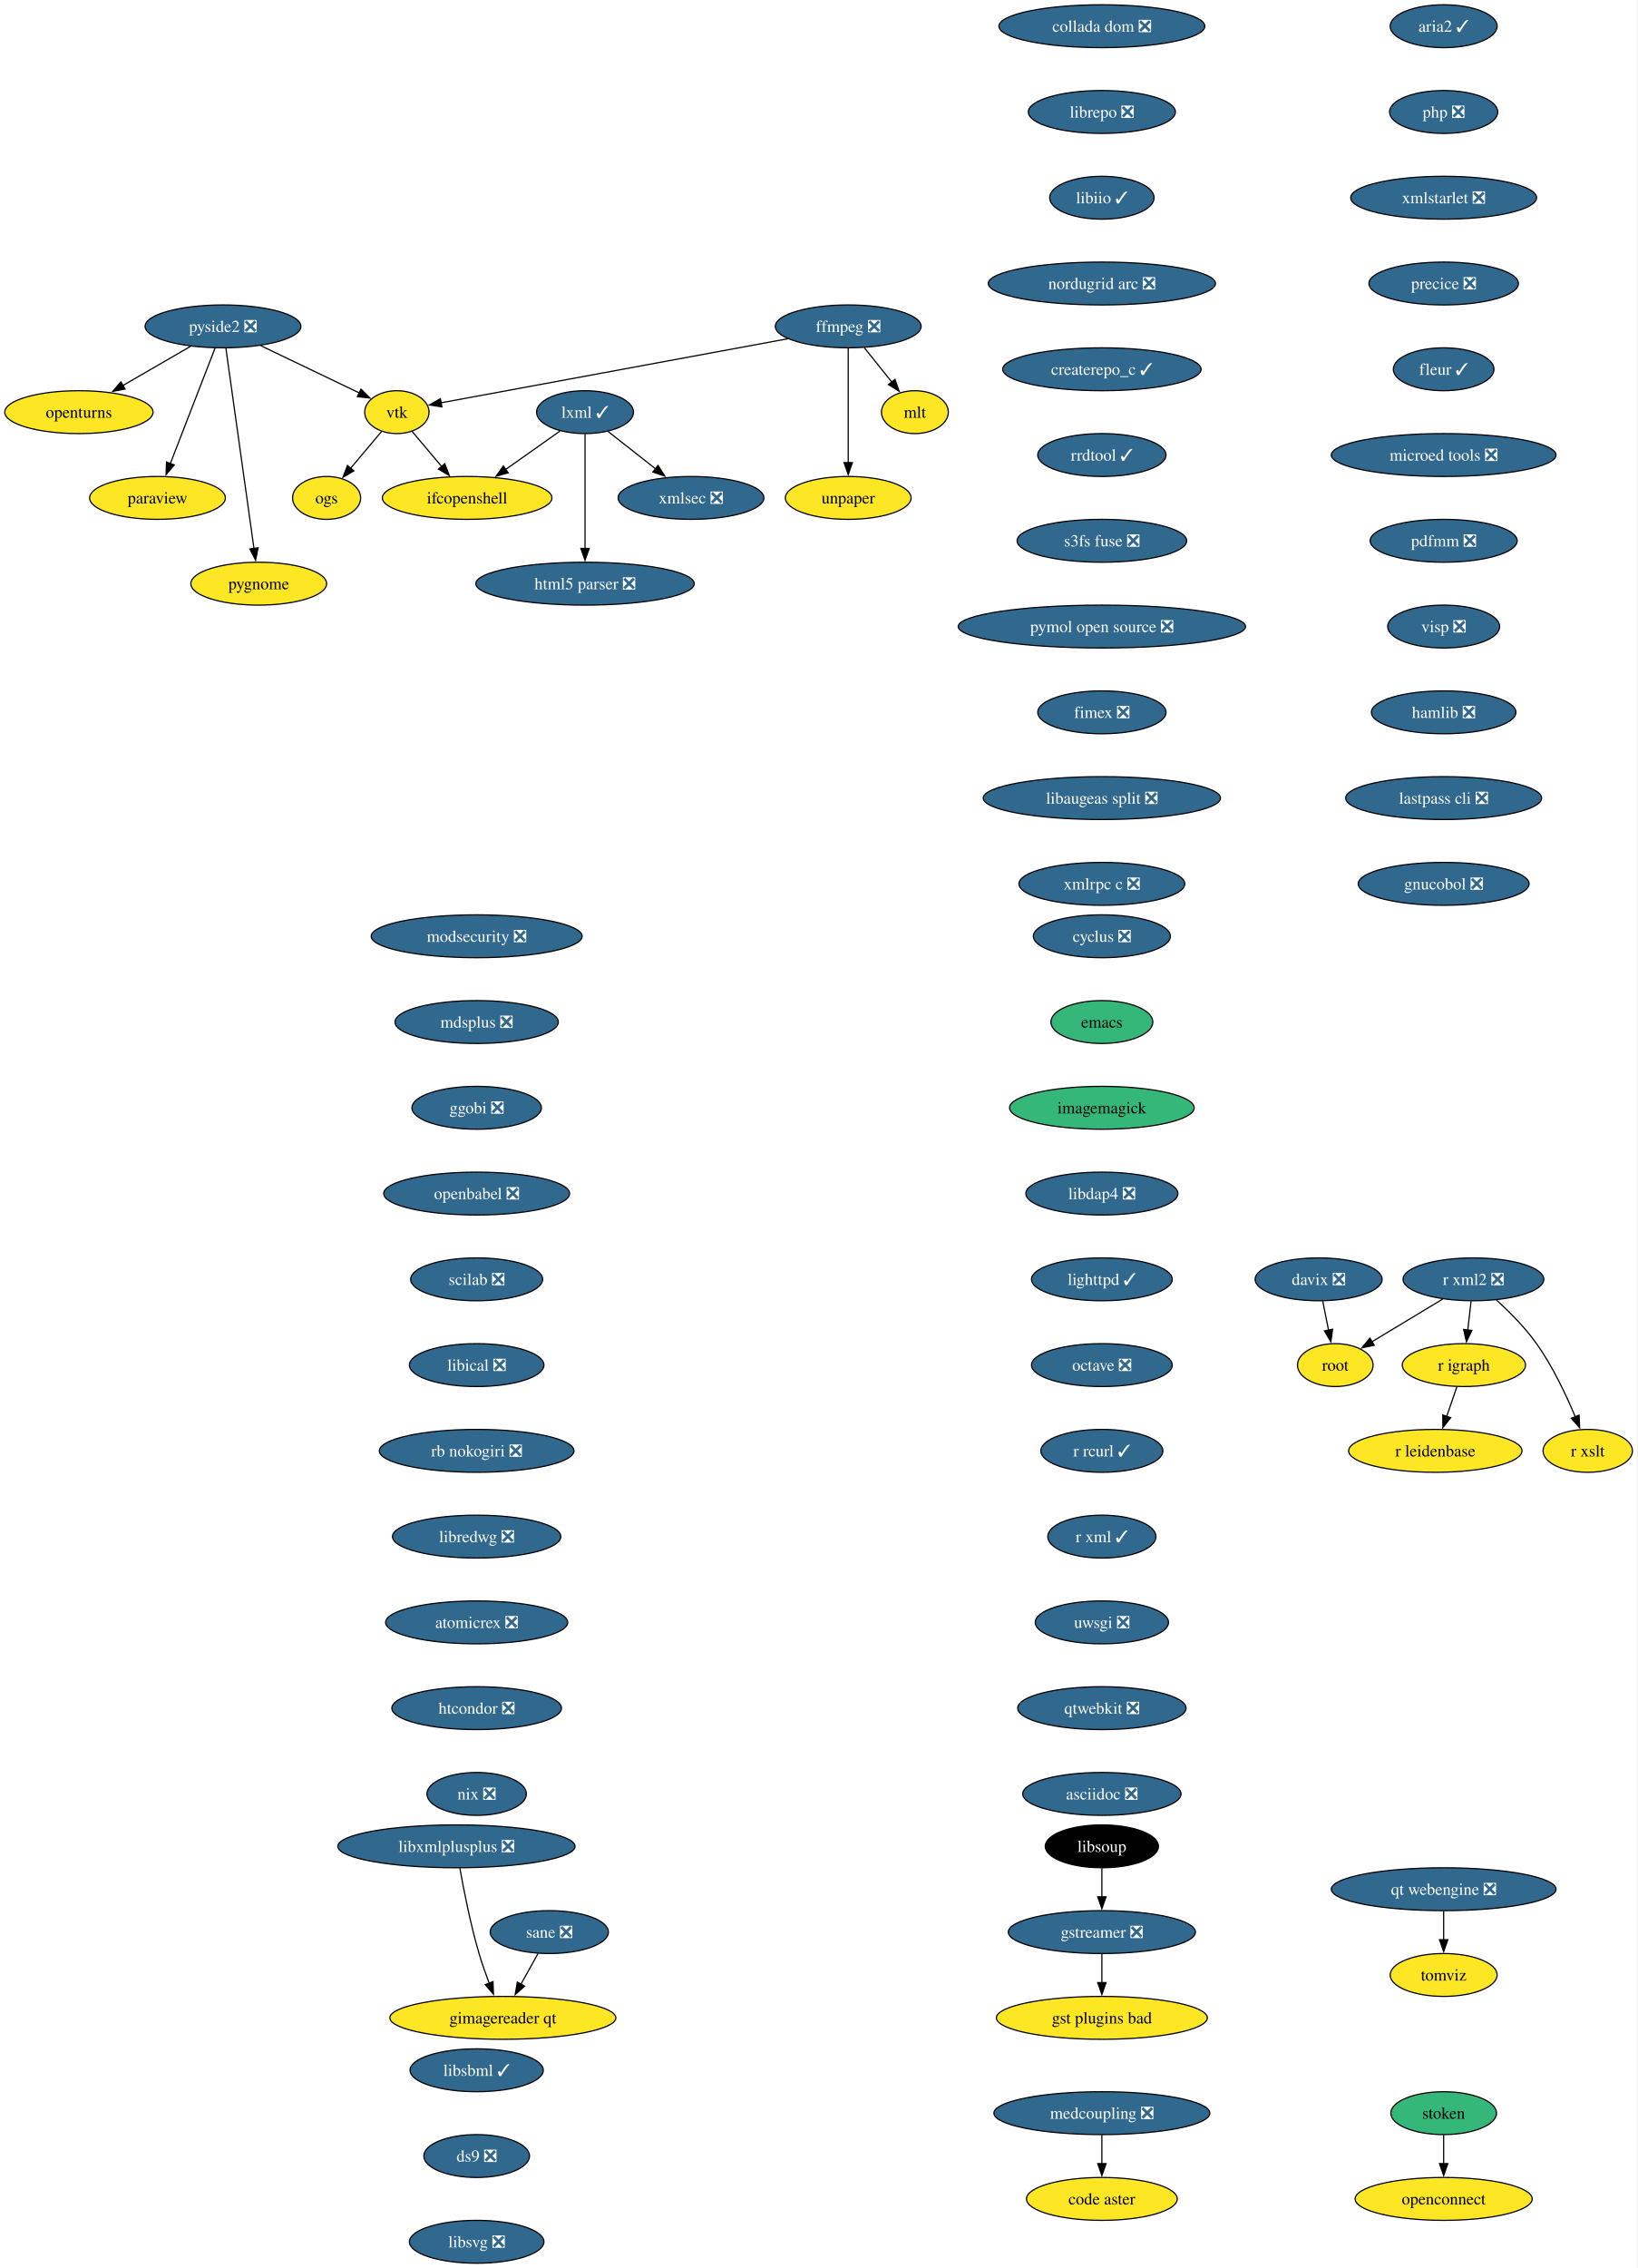
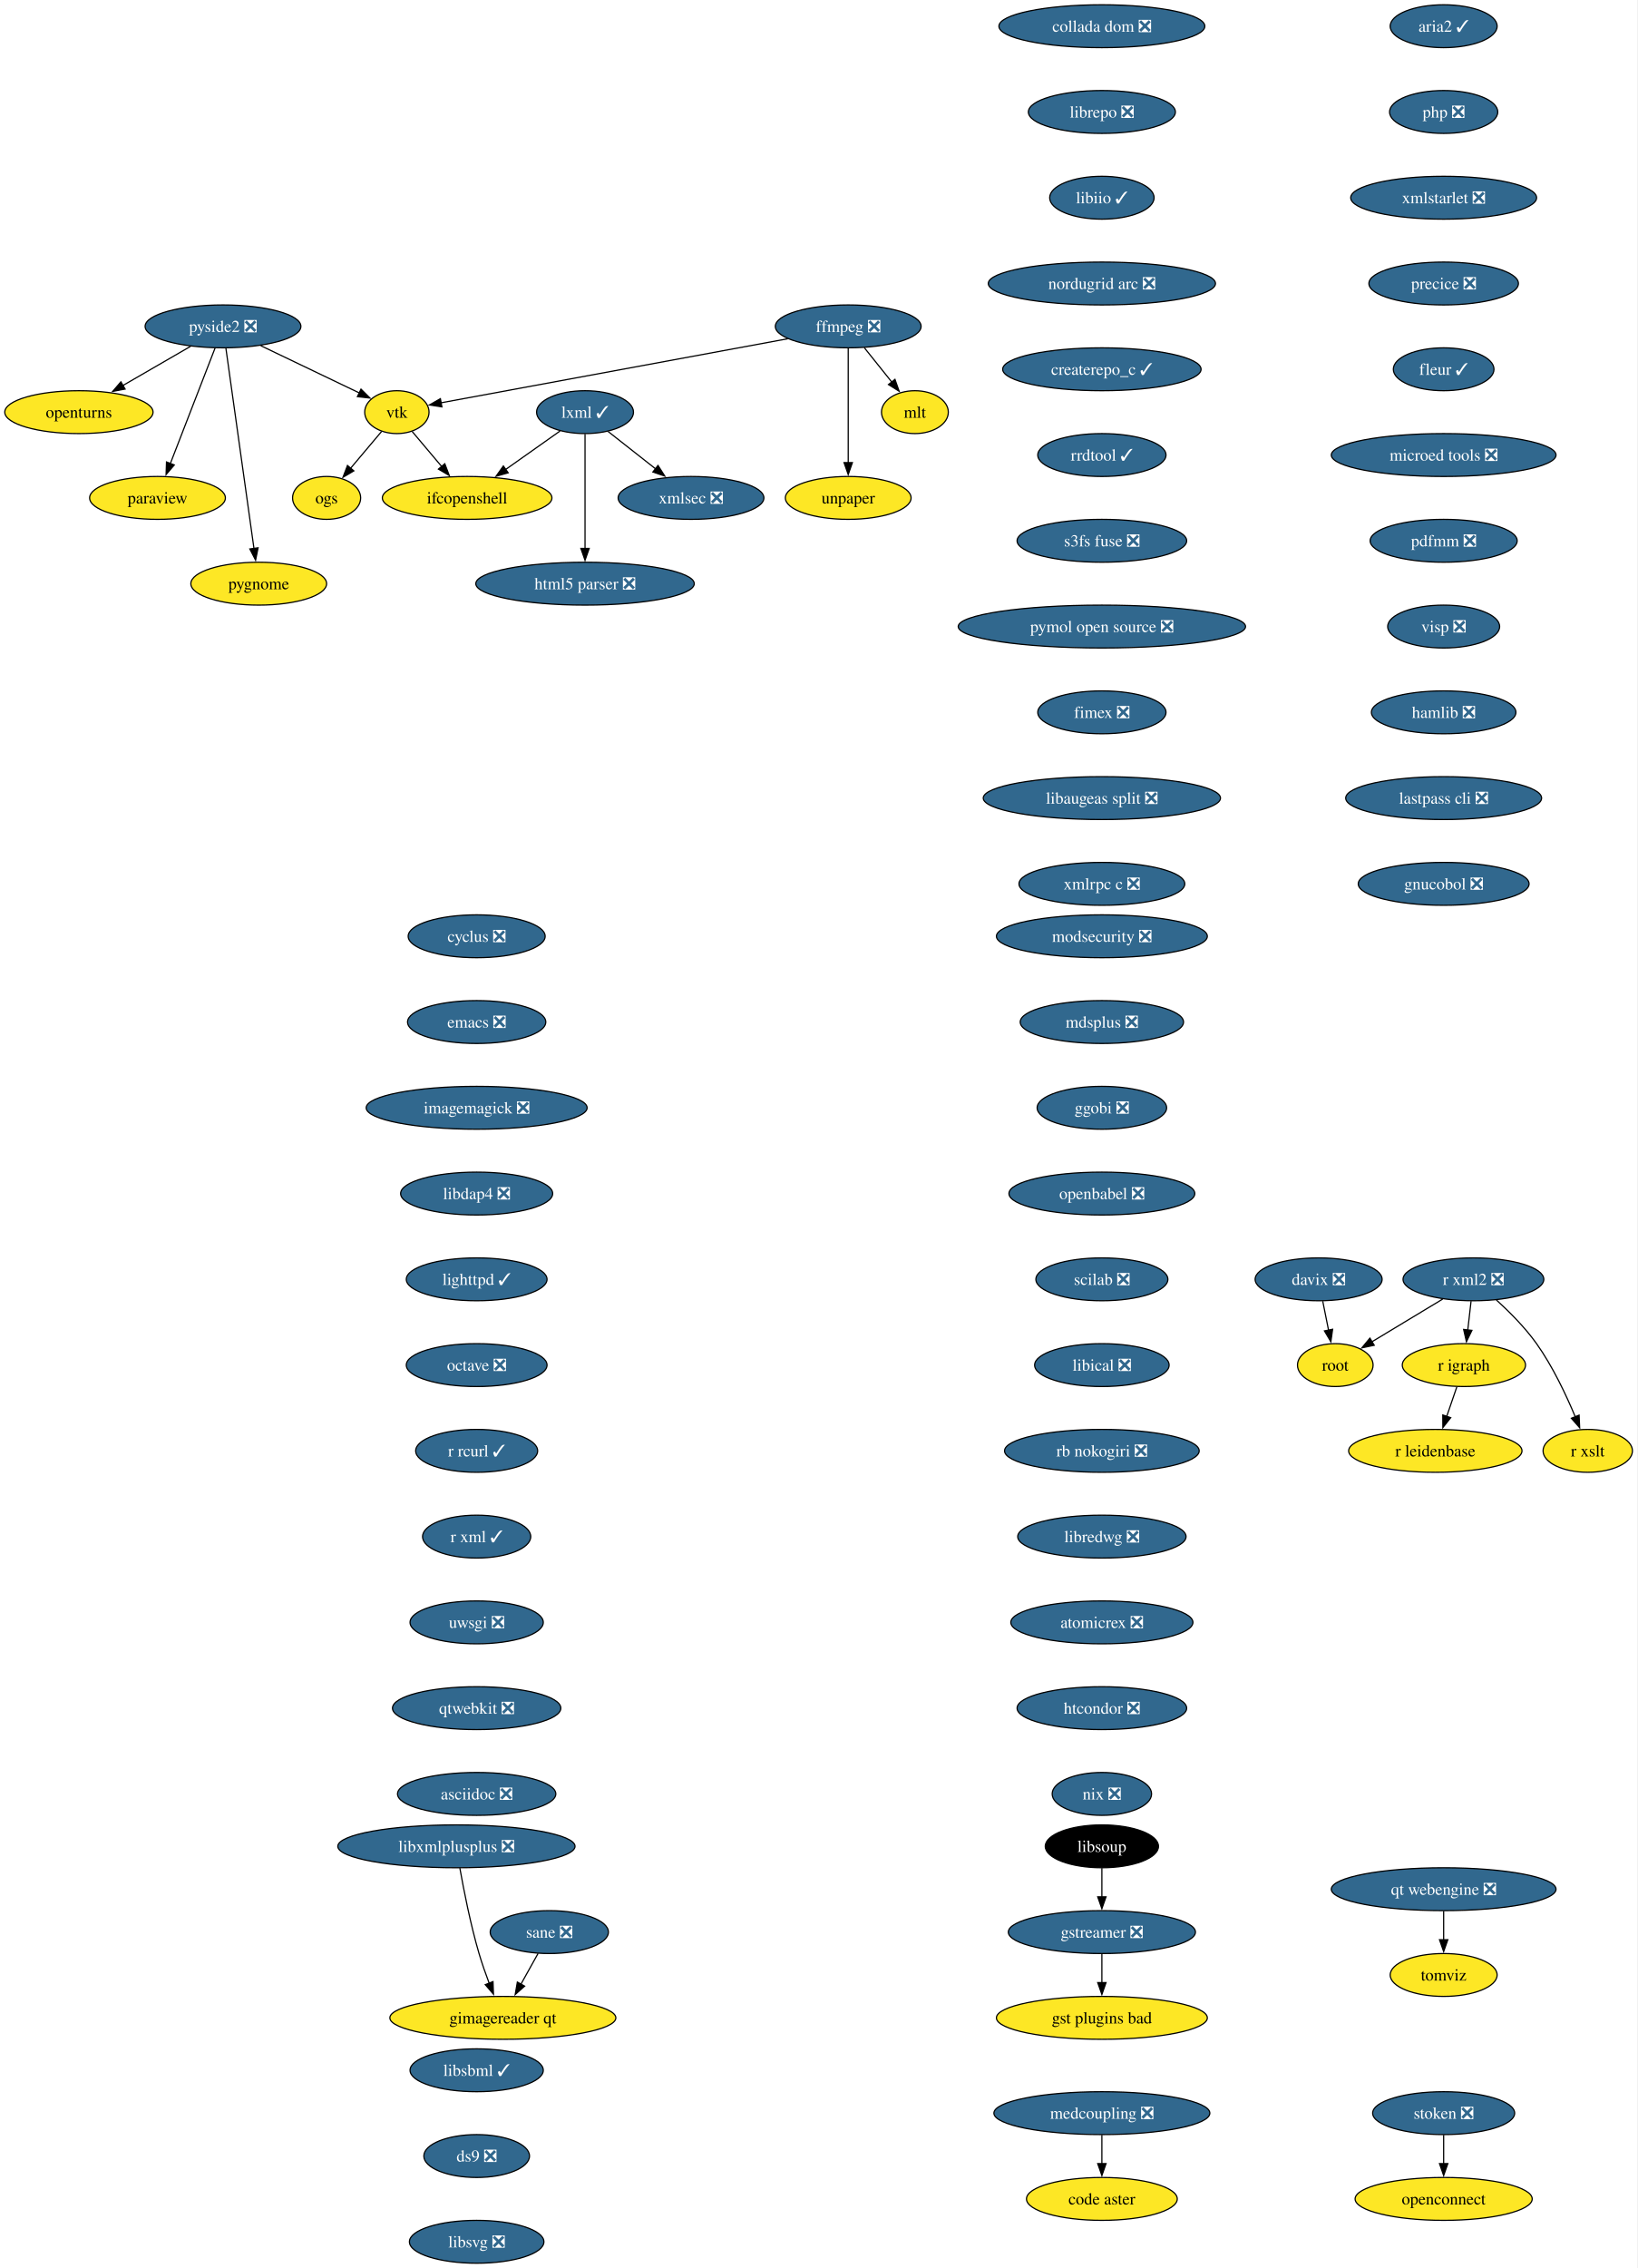
<svg xmlns="http://www.w3.org/2000/svg" xmlns:xlink="http://www.w3.org/1999/xlink" width="1375pt" height="1904pt" viewBox="0.00 0.00 1375.00 1904.00">
  <g id="graph0" class="graph" transform="scale(1 1) rotate(0) translate(4 1900)">
    <polygon fill="white" stroke="none" points="-4,4 -4,-1900 1370.79,-1900 1370.79,4 -4,4" />
    <g id="node1" class="node">
      <g id="a_node1">
        <a xlink:href="https://github.com/conda-forge/cyclus-feedstock/pull/109" xlink:title="cyclus ❎">
-           <ellipse fill="#31688e" stroke="black" cx="921.26" cy="-1114" rx="57.52" ry="18" />
-           <text xml:space="preserve" text-anchor="middle" x="921.26" y="-1109.33" font-family="Times,serif" font-size="14.00" fill="white">cyclus ❎</text>
+           <ellipse fill="#31688e" stroke="black" cx="396.26" cy="-1114" rx="57.52" ry="18" />
+           <text xml:space="preserve" text-anchor="middle" x="396.26" y="-1109.33" font-family="Times,serif" font-size="14.00" fill="white">cyclus ❎</text>
        </a>
      </g>
    </g>
    <g id="node2" class="node">
      <g id="a_node2">
-         <a xlink:href="https://github.com/conda-forge/emacs-feedstock" xlink:title="emacs">
-           <ellipse fill="#35b779" stroke="black" cx="921.26" cy="-1042" rx="42.79" ry="18" />
-           <text xml:space="preserve" text-anchor="middle" x="921.26" y="-1037.33" font-family="Times,serif" font-size="14.00">emacs</text>
+         <a xlink:href="https://github.com/conda-forge/emacs-feedstock/pull/112" xlink:title="emacs ❎">
+           <ellipse fill="#31688e" stroke="black" cx="396.26" cy="-1042" rx="58.05" ry="18" />
+           <text xml:space="preserve" text-anchor="middle" x="396.26" y="-1037.33" font-family="Times,serif" font-size="14.00" fill="white">emacs ❎</text>
        </a>
      </g>
    </g>
    <g id="node3" class="node">
      <g id="a_node3">
-         <a xlink:href="https://github.com/conda-forge/imagemagick-feedstock" xlink:title="imagemagick">
-           <ellipse fill="#35b779" stroke="black" cx="921.26" cy="-970" rx="77.52" ry="18" />
-           <text xml:space="preserve" text-anchor="middle" x="921.26" y="-965.33" font-family="Times,serif" font-size="14.00">imagemagick</text>
+         <a xlink:href="https://github.com/conda-forge/imagemagick-feedstock/pull/351" xlink:title="imagemagick ❎">
+           <ellipse fill="#31688e" stroke="black" cx="396.26" cy="-970" rx="92.77" ry="18" />
+           <text xml:space="preserve" text-anchor="middle" x="396.26" y="-965.33" font-family="Times,serif" font-size="14.00" fill="white">imagemagick ❎</text>
        </a>
      </g>
    </g>
    <g id="node12" class="node">
      <g id="a_node12">
        <a xlink:href="https://github.com/conda-forge/libdap4-feedstock/pull/47" xlink:title="libdap4 ❎">
-           <ellipse fill="#31688e" stroke="black" cx="921.26" cy="-898" rx="63.84" ry="18" />
-           <text xml:space="preserve" text-anchor="middle" x="921.26" y="-893.33" font-family="Times,serif" font-size="14.00" fill="white">libdap4 ❎</text>
+           <ellipse fill="#31688e" stroke="black" cx="396.26" cy="-898" rx="63.84" ry="18" />
+           <text xml:space="preserve" text-anchor="middle" x="396.26" y="-893.33" font-family="Times,serif" font-size="14.00" fill="white">libdap4 ❎</text>
        </a>
      </g>
    </g>
    <g id="node4" class="node">
      <g id="a_node4">
        <a xlink:href="https://github.com/conda-forge/ffmpeg-feedstock/pull/345" xlink:title="ffmpeg ❎">
          <ellipse fill="#31688e" stroke="black" cx="708.26" cy="-1626" rx="61.2" ry="18" />
          <text xml:space="preserve" text-anchor="middle" x="708.26" y="-1621.33" font-family="Times,serif" font-size="14.00" fill="white">ffmpeg ❎</text>
        </a>
      </g>
    </g>
    <g id="node5" class="node">
      <g id="a_node5">
        <a xlink:href="https://github.com/conda-forge/vtk-feedstock" xlink:title="vtk">
          <ellipse fill="#fde725" stroke="black" cx="329.26" cy="-1554" rx="27.01" ry="18" />
          <text xml:space="preserve" text-anchor="middle" x="329.26" y="-1549.33" font-family="Times,serif" font-size="14.00">vtk</text>
        </a>
      </g>
    </g>
    <g id="edge3" class="edge">
      <path fill="none" stroke="black" d="M657.54,-1615.63C580.12,-1601.33 434.31,-1574.4 366.14,-1561.81" />
      <polygon fill="black" stroke="black" points="367.07,-1558.42 356.6,-1560.05 365.8,-1565.31 367.07,-1558.42" />
    </g>
    <g id="node6" class="node">
      <g id="a_node6">
        <a xlink:href="https://github.com/conda-forge/mlt-feedstock" xlink:title="mlt">
          <ellipse fill="#fde725" stroke="black" cx="764.26" cy="-1554" rx="28.06" ry="18" />
          <text xml:space="preserve" text-anchor="middle" x="764.26" y="-1549.33" font-family="Times,serif" font-size="14.00">mlt</text>
        </a>
      </g>
    </g>
    <g id="edge4" class="edge">
      <path fill="none" stroke="black" d="M721.81,-1608.05C728.71,-1599.44 737.21,-1588.81 744.79,-1579.33" />
      <polygon fill="black" stroke="black" points="747.51,-1581.53 751.03,-1571.54 742.05,-1577.16 747.51,-1581.53" />
    </g>
    <g id="node7" class="node">
      <g id="a_node7">
        <a xlink:href="https://github.com/conda-forge/unpaper-feedstock" xlink:title="unpaper">
          <ellipse fill="#fde725" stroke="black" cx="708.26" cy="-1482" rx="52.79" ry="18" />
          <text xml:space="preserve" text-anchor="middle" x="708.26" y="-1477.33" font-family="Times,serif" font-size="14.00">unpaper</text>
        </a>
      </g>
    </g>
    <g id="edge5" class="edge">
      <path fill="none" stroke="black" d="M708.26,-1607.59C708.26,-1583.61 708.26,-1540.14 708.26,-1511.42" />
      <polygon fill="black" stroke="black" points="711.76,-1511.62 708.26,-1501.62 704.76,-1511.62 711.76,-1511.62" />
    </g>
    <g id="node8" class="node">
      <g id="a_node8">
        <a xlink:href="https://github.com/conda-forge/ifcopenshell-feedstock" xlink:title="ifcopenshell">
          <ellipse fill="#fde725" stroke="black" cx="388.26" cy="-1482" rx="71.2" ry="18" />
          <text xml:space="preserve" text-anchor="middle" x="388.26" y="-1477.33" font-family="Times,serif" font-size="14.00">ifcopenshell</text>
        </a>
      </g>
    </g>
    <g id="edge6" class="edge">
      <path fill="none" stroke="black" d="M342.06,-1537.81C349.32,-1529.19 358.6,-1518.18 366.94,-1508.29" />
      <polygon fill="black" stroke="black" points="369.5,-1510.69 373.27,-1500.79 364.15,-1506.18 369.5,-1510.69" />
    </g>
    <g id="node9" class="node">
      <g id="a_node9">
        <a xlink:href="https://github.com/conda-forge/ogs-feedstock" xlink:title="ogs">
          <ellipse fill="#fde725" stroke="black" cx="270.26" cy="-1482" rx="28.59" ry="18" />
          <text xml:space="preserve" text-anchor="middle" x="270.26" y="-1477.33" font-family="Times,serif" font-size="14.00">ogs</text>
        </a>
      </g>
    </g>
    <g id="edge7" class="edge">
      <path fill="none" stroke="black" d="M316.45,-1537.81C308.8,-1528.73 298.91,-1517 290.25,-1506.72" />
      <polygon fill="black" stroke="black" points="293.13,-1504.71 284.01,-1499.32 287.78,-1509.22 293.13,-1504.71" />
    </g>
    <g id="node10" class="node">
      <g id="a_node10">
        <a xlink:href="https://github.com/conda-forge/gstreamer-feedstock/pull/160" xlink:title="gstreamer ❎">
          <ellipse fill="#31688e" stroke="black" cx="921.26" cy="-278" rx="78.57" ry="18" />
          <text xml:space="preserve" text-anchor="middle" x="921.26" y="-273.32" font-family="Times,serif" font-size="14.00" fill="white">gstreamer ❎</text>
        </a>
      </g>
    </g>
    <g id="node11" class="node">
      <g id="a_node11">
        <a xlink:href="https://github.com/conda-forge/gst-plugins-bad-feedstock" xlink:title="gst plugins bad">
          <ellipse fill="#fde725" stroke="black" cx="921.26" cy="-206" rx="88.56" ry="18" />
          <text xml:space="preserve" text-anchor="middle" x="921.26" y="-201.32" font-family="Times,serif" font-size="14.00">gst plugins bad</text>
        </a>
      </g>
    </g>
    <g id="edge8" class="edge">
      <path fill="none" stroke="black" d="M921.26,-259.7C921.26,-252.41 921.26,-243.73 921.26,-235.54" />
      <polygon fill="black" stroke="black" points="924.76,-235.62 921.26,-225.62 917.76,-235.62 924.76,-235.62" />
    </g>
    <g id="node13" class="node">
      <g id="a_node13">
        <a xlink:href="https://github.com/conda-forge/lighttpd-feedstock/pull/47" xlink:title="lighttpd ✓">
-           <ellipse fill="#31688e" stroke="black" cx="921.26" cy="-826" rx="59.1" ry="18" />
-           <text xml:space="preserve" text-anchor="middle" x="921.26" y="-821.33" font-family="Times,serif" font-size="14.00" fill="white">lighttpd ✓</text>
+           <ellipse fill="#31688e" stroke="black" cx="396.26" cy="-826" rx="59.1" ry="18" />
+           <text xml:space="preserve" text-anchor="middle" x="396.26" y="-821.33" font-family="Times,serif" font-size="14.00" fill="white">lighttpd ✓</text>
        </a>
      </g>
    </g>
    <g id="node14" class="node">
      <g id="a_node14">
        <a xlink:href="https://github.com/conda-forge/octave-feedstock/pull/145" xlink:title="octave ❎">
-           <ellipse fill="#31688e" stroke="black" cx="921.26" cy="-754" rx="59.1" ry="18" />
-           <text xml:space="preserve" text-anchor="middle" x="921.26" y="-749.33" font-family="Times,serif" font-size="14.00" fill="white">octave ❎</text>
+           <ellipse fill="#31688e" stroke="black" cx="396.26" cy="-754" rx="59.1" ry="18" />
+           <text xml:space="preserve" text-anchor="middle" x="396.26" y="-749.33" font-family="Times,serif" font-size="14.00" fill="white">octave ❎</text>
        </a>
      </g>
    </g>
    <g id="node18" class="node">
      <g id="a_node18">
        <a xlink:href="https://github.com/conda-forge/r-rcurl-feedstock/pull/36" xlink:title="r rcurl ✓">
-           <ellipse fill="#31688e" stroke="black" cx="921.26" cy="-682" rx="51.21" ry="18" />
-           <text xml:space="preserve" text-anchor="middle" x="921.26" y="-677.33" font-family="Times,serif" font-size="14.00" fill="white">r rcurl ✓</text>
+           <ellipse fill="#31688e" stroke="black" cx="396.26" cy="-682" rx="51.21" ry="18" />
+           <text xml:space="preserve" text-anchor="middle" x="396.26" y="-677.33" font-family="Times,serif" font-size="14.00" fill="white">r rcurl ✓</text>
        </a>
      </g>
    </g>
    <g id="node15" class="node">
      <g id="a_node15">
        <a xlink:href="https://github.com/conda-forge/lxml-feedstock/pull/105" xlink:title="lxml ✓">
          <ellipse fill="#31688e" stroke="black" cx="487.26" cy="-1554" rx="40.69" ry="18" />
          <text xml:space="preserve" text-anchor="middle" x="487.26" y="-1549.33" font-family="Times,serif" font-size="14.00" fill="white">lxml ✓</text>
        </a>
      </g>
    </g>
    <g id="edge12" class="edge">
      <path fill="none" stroke="black" d="M466.26,-1538.15C452.91,-1528.72 435.37,-1516.31 420.3,-1505.66" />
      <polygon fill="black" stroke="black" points="422.72,-1503.08 412.53,-1500.16 418.68,-1508.8 422.72,-1503.08" />
    </g>
    <g id="node16" class="node">
      <g id="a_node16">
        <a xlink:href="https://github.com/conda-forge/xmlsec-feedstock/pull/26" xlink:title="xmlsec ❎">
          <ellipse fill="#31688e" stroke="black" cx="576.26" cy="-1482" rx="61.2" ry="18" />
          <text xml:space="preserve" text-anchor="middle" x="576.26" y="-1477.33" font-family="Times,serif" font-size="14.00" fill="white">xmlsec ❎</text>
        </a>
      </g>
    </g>
    <g id="edge13" class="edge">
      <path fill="none" stroke="black" d="M506.57,-1537.81C518.28,-1528.6 533.47,-1516.65 546.67,-1506.27" />
      <polygon fill="black" stroke="black" points="548.54,-1509.25 554.24,-1500.32 544.22,-1503.75 548.54,-1509.25" />
    </g>
    <g id="node17" class="node">
      <g id="a_node17">
        <a xlink:href="https://github.com/conda-forge/html5-parser-feedstock/pull/4" xlink:title="html5 parser ❎">
          <ellipse fill="#31688e" stroke="black" cx="487.26" cy="-1410" rx="91.72" ry="18" />
          <text xml:space="preserve" text-anchor="middle" x="487.26" y="-1405.33" font-family="Times,serif" font-size="14.00" fill="white">html5 parser ❎</text>
        </a>
      </g>
    </g>
    <g id="edge14" class="edge">
      <path fill="none" stroke="black" d="M487.26,-1535.59C487.26,-1511.61 487.26,-1468.14 487.26,-1439.42" />
      <polygon fill="black" stroke="black" points="490.76,-1439.62 487.26,-1429.62 483.76,-1439.62 490.76,-1439.62" />
    </g>
    <g id="node23" class="node">
      <g id="a_node23">
        <a xlink:href="https://github.com/conda-forge/r-xml-feedstock/pull/52" xlink:title="r xml ✓">
-           <ellipse fill="#31688e" stroke="black" cx="921.26" cy="-610" rx="45.42" ry="18" />
-           <text xml:space="preserve" text-anchor="middle" x="921.26" y="-605.33" font-family="Times,serif" font-size="14.00" fill="white">r xml ✓</text>
+           <ellipse fill="#31688e" stroke="black" cx="396.26" cy="-610" rx="45.42" ry="18" />
+           <text xml:space="preserve" text-anchor="middle" x="396.26" y="-605.33" font-family="Times,serif" font-size="14.00" fill="white">r xml ✓</text>
        </a>
      </g>
    </g>
    <g id="node19" class="node">
      <g id="a_node19">
        <a xlink:href="https://github.com/conda-forge/openturns-feedstock" xlink:title="openturns">
          <ellipse fill="#fde725" stroke="black" cx="62.26" cy="-1554" rx="62.26" ry="18" />
          <text xml:space="preserve" text-anchor="middle" x="62.26" y="-1549.33" font-family="Times,serif" font-size="14.00">openturns</text>
        </a>
      </g>
    </g>
    <g id="node20" class="node">
      <g id="a_node20">
        <a xlink:href="https://github.com/conda-forge/paraview-feedstock" xlink:title="paraview">
          <ellipse fill="#fde725" stroke="black" cx="128.26" cy="-1482" rx="57" ry="18" />
          <text xml:space="preserve" text-anchor="middle" x="128.26" y="-1477.33" font-family="Times,serif" font-size="14.00">paraview</text>
        </a>
      </g>
    </g>
    <g id="node21" class="node">
      <g id="a_node21">
        <a xlink:href="https://github.com/conda-forge/r-igraph-feedstock" xlink:title="r igraph">
          <ellipse fill="#fde725" stroke="black" cx="1225.26" cy="-754" rx="51.74" ry="18" />
          <text xml:space="preserve" text-anchor="middle" x="1225.26" y="-749.33" font-family="Times,serif" font-size="14.00">r igraph</text>
        </a>
      </g>
    </g>
    <g id="node22" class="node">
      <g id="a_node22">
        <a xlink:href="https://github.com/conda-forge/r-leidenbase-feedstock" xlink:title="r leidenbase">
          <ellipse fill="#fde725" stroke="black" cx="1201.26" cy="-682" rx="72.78" ry="18" />
          <text xml:space="preserve" text-anchor="middle" x="1201.26" y="-677.33" font-family="Times,serif" font-size="14.00">r leidenbase</text>
        </a>
      </g>
    </g>
    <g id="edge16" class="edge">
      <path fill="none" stroke="black" d="M1219.32,-735.7C1216.77,-728.24 1213.71,-719.32 1210.84,-710.97" />
      <polygon fill="black" stroke="black" points="1214.17,-709.86 1207.61,-701.54 1207.54,-712.13 1214.17,-709.86" />
    </g>
    <g id="node24" class="node">
      <g id="a_node24">
        <a xlink:href="https://github.com/conda-forge/uwsgi-feedstock/pull/101" xlink:title="uwsgi ❎">
-           <ellipse fill="#31688e" stroke="black" cx="921.26" cy="-538" rx="55.94" ry="18" />
-           <text xml:space="preserve" text-anchor="middle" x="921.26" y="-533.33" font-family="Times,serif" font-size="14.00" fill="white">uwsgi ❎</text>
+           <ellipse fill="#31688e" stroke="black" cx="396.26" cy="-538" rx="55.94" ry="18" />
+           <text xml:space="preserve" text-anchor="middle" x="396.26" y="-533.33" font-family="Times,serif" font-size="14.00" fill="white">uwsgi ❎</text>
        </a>
      </g>
    </g>
    <g id="node28" class="node">
      <g id="a_node28">
        <a xlink:href="https://github.com/conda-forge/qtwebkit-feedstock/pull/40" xlink:title="qtwebkit ❎">
-           <ellipse fill="#31688e" stroke="black" cx="921.26" cy="-466" rx="70.68" ry="18" />
-           <text xml:space="preserve" text-anchor="middle" x="921.26" y="-461.32" font-family="Times,serif" font-size="14.00" fill="white">qtwebkit ❎</text>
+           <ellipse fill="#31688e" stroke="black" cx="396.26" cy="-466" rx="70.68" ry="18" />
+           <text xml:space="preserve" text-anchor="middle" x="396.26" y="-461.32" font-family="Times,serif" font-size="14.00" fill="white">qtwebkit ❎</text>
        </a>
      </g>
    </g>
    <g id="node25" class="node">
      <g id="a_node25">
        <a xlink:href="https://github.com/conda-forge/r-xml2-feedstock/pull/41" xlink:title="r xml2 ❎">
          <ellipse fill="#31688e" stroke="black" cx="1233.26" cy="-826" rx="59.1" ry="18" />
          <text xml:space="preserve" text-anchor="middle" x="1233.26" y="-821.33" font-family="Times,serif" font-size="14.00" fill="white">r xml2 ❎</text>
        </a>
      </g>
    </g>
    <g id="edge19" class="edge">
      <path fill="none" stroke="black" d="M1231.28,-807.7C1230.45,-800.41 1229.45,-791.73 1228.52,-783.54" />
      <polygon fill="black" stroke="black" points="1232,-783.15 1227.38,-773.61 1225.04,-783.94 1232,-783.15" />
    </g>
    <g id="node26" class="node">
      <g id="a_node26">
        <a xlink:href="https://github.com/conda-forge/root-feedstock" xlink:title="root">
          <ellipse fill="#fde725" stroke="black" cx="1117.26" cy="-754" rx="31.74" ry="18" />
          <text xml:space="preserve" text-anchor="middle" x="1117.26" y="-749.33" font-family="Times,serif" font-size="14.00">root</text>
        </a>
      </g>
    </g>
    <g id="edge20" class="edge">
      <path fill="none" stroke="black" d="M1207.51,-809.46C1189.94,-798.86 1166.58,-784.76 1148.03,-773.57" />
      <polygon fill="black" stroke="black" points="1149.95,-770.64 1139.58,-768.47 1146.33,-776.63 1149.95,-770.64" />
    </g>
    <g id="node27" class="node">
      <g id="a_node27">
        <a xlink:href="https://github.com/conda-forge/r-xslt-feedstock" xlink:title="r xslt">
          <ellipse fill="#fde725" stroke="black" cx="1329.26" cy="-682" rx="37.53" ry="18" />
          <text xml:space="preserve" text-anchor="middle" x="1329.26" y="-677.33" font-family="Times,serif" font-size="14.00">r xslt</text>
        </a>
      </g>
    </g>
    <g id="edge21" class="edge">
      <path fill="none" stroke="black" d="M1252.52,-808.68C1263.36,-798.83 1276.61,-785.58 1286.26,-772 1299.84,-752.89 1311.17,-728.82 1318.79,-710.54" />
      <polygon fill="black" stroke="black" points="1321.98,-711.98 1322.47,-701.4 1315.49,-709.36 1321.98,-711.98" />
    </g>
    <g id="node29" class="node">
      <g id="a_node29">
        <a xlink:href="https://github.com/conda-forge/asciidoc-feedstock/pull/27" xlink:title="asciidoc ❎">
-           <ellipse fill="#31688e" stroke="black" cx="921.26" cy="-394" rx="66.47" ry="18" />
-           <text xml:space="preserve" text-anchor="middle" x="921.26" y="-389.32" font-family="Times,serif" font-size="14.00" fill="white">asciidoc ❎</text>
+           <ellipse fill="#31688e" stroke="black" cx="396.26" cy="-394" rx="66.47" ry="18" />
+           <text xml:space="preserve" text-anchor="middle" x="396.26" y="-389.32" font-family="Times,serif" font-size="14.00" fill="white">asciidoc ❎</text>
        </a>
      </g>
    </g>
    <g id="node30" class="node">
      <g id="a_node30">
        <a xlink:href="https://github.com/conda-forge/pyside2-feedstock/pull/269" xlink:title="pyside2 ❎">
          <ellipse fill="#31688e" stroke="black" cx="183.26" cy="-1626" rx="65.41" ry="18" />
          <text xml:space="preserve" text-anchor="middle" x="183.26" y="-1621.33" font-family="Times,serif" font-size="14.00" fill="white">pyside2 ❎</text>
        </a>
      </g>
    </g>
    <g id="edge24" class="edge">
      <path fill="none" stroke="black" d="M214.94,-1609.81C239.48,-1598.04 273.32,-1581.82 297.81,-1570.08" />
      <polygon fill="black" stroke="black" points="299.14,-1573.32 306.64,-1565.84 296.11,-1567.01 299.14,-1573.32" />
    </g>
    <g id="edge25" class="edge">
      <path fill="none" stroke="black" d="M156.1,-1609.29C139.29,-1599.56 117.48,-1586.95 99.11,-1576.32" />
      <polygon fill="black" stroke="black" points="101.04,-1573.39 90.63,-1571.41 97.53,-1579.45 101.04,-1573.39" />
    </g>
    <g id="edge26" class="edge">
      <path fill="none" stroke="black" d="M176.62,-1607.87C167.29,-1583.78 150.18,-1539.6 139.01,-1510.77" />
      <polygon fill="black" stroke="black" points="142.34,-1509.66 135.46,-1501.6 135.81,-1512.19 142.34,-1509.66" />
    </g>
    <g id="node31" class="node">
      <g id="a_node31">
        <a xlink:href="https://github.com/conda-forge/pygnome-feedstock" xlink:title="pygnome">
          <ellipse fill="#fde725" stroke="black" cx="213.26" cy="-1410" rx="57" ry="18" />
          <text xml:space="preserve" text-anchor="middle" x="213.26" y="-1405.33" font-family="Times,serif" font-size="14.00">pygnome</text>
        </a>
      </g>
    </g>
    <g id="edge27" class="edge">
      <path fill="none" stroke="black" d="M185.66,-1607.85C190.81,-1571.14 202.93,-1484.66 209.26,-1439.53" />
      <polygon fill="black" stroke="black" points="212.71,-1440.12 210.63,-1429.73 205.78,-1439.15 212.71,-1440.12" />
    </g>
    <g id="node32" class="node">
      <g id="a_node32">
        <a xlink:href="https://github.com/conda-forge/modsecurity-feedstock/pull/14" xlink:title="modsecurity ❎">
-           <ellipse fill="#31688e" stroke="black" cx="396.26" cy="-1114" rx="88.56" ry="18" />
-           <text xml:space="preserve" text-anchor="middle" x="396.26" y="-1109.33" font-family="Times,serif" font-size="14.00" fill="white">modsecurity ❎</text>
+           <ellipse fill="#31688e" stroke="black" cx="921.26" cy="-1114" rx="88.56" ry="18" />
+           <text xml:space="preserve" text-anchor="middle" x="921.26" y="-1109.33" font-family="Times,serif" font-size="14.00" fill="white">modsecurity ❎</text>
        </a>
      </g>
    </g>
    <g id="node33" class="node">
      <g id="a_node33">
        <a xlink:href="https://github.com/conda-forge/mdsplus-feedstock/pull/77" xlink:title="mdsplus ❎">
-           <ellipse fill="#31688e" stroke="black" cx="396.26" cy="-1042" rx="68.57" ry="18" />
-           <text xml:space="preserve" text-anchor="middle" x="396.26" y="-1037.33" font-family="Times,serif" font-size="14.00" fill="white">mdsplus ❎</text>
+           <ellipse fill="#31688e" stroke="black" cx="921.26" cy="-1042" rx="68.57" ry="18" />
+           <text xml:space="preserve" text-anchor="middle" x="921.26" y="-1037.33" font-family="Times,serif" font-size="14.00" fill="white">mdsplus ❎</text>
        </a>
      </g>
    </g>
    <g id="node34" class="node">
      <g id="a_node34">
        <a xlink:href="https://github.com/conda-forge/ggobi-feedstock/pull/5" xlink:title="ggobi ❎">
-           <ellipse fill="#31688e" stroke="black" cx="396.26" cy="-970" rx="54.36" ry="18" />
-           <text xml:space="preserve" text-anchor="middle" x="396.26" y="-965.33" font-family="Times,serif" font-size="14.00" fill="white">ggobi ❎</text>
+           <ellipse fill="#31688e" stroke="black" cx="921.26" cy="-970" rx="54.36" ry="18" />
+           <text xml:space="preserve" text-anchor="middle" x="921.26" y="-965.33" font-family="Times,serif" font-size="14.00" fill="white">ggobi ❎</text>
        </a>
      </g>
    </g>
    <g id="node36" class="node">
      <g id="a_node36">
        <a xlink:href="https://github.com/conda-forge/openbabel-feedstock/pull/54" xlink:title="openbabel ❎">
-           <ellipse fill="#31688e" stroke="black" cx="396.26" cy="-898" rx="78.04" ry="18" />
-           <text xml:space="preserve" text-anchor="middle" x="396.26" y="-893.33" font-family="Times,serif" font-size="14.00" fill="white">openbabel ❎</text>
+           <ellipse fill="#31688e" stroke="black" cx="921.26" cy="-898" rx="78.04" ry="18" />
+           <text xml:space="preserve" text-anchor="middle" x="921.26" y="-893.33" font-family="Times,serif" font-size="14.00" fill="white">openbabel ❎</text>
        </a>
      </g>
    </g>
    <g id="node35" class="node">
      <g id="a_node35">
        <a xlink:href="https://github.com/conda-forge/davix-feedstock/pull/47" xlink:title="davix ❎">
          <ellipse fill="#31688e" stroke="black" cx="1103.26" cy="-826" rx="53.31" ry="18" />
          <text xml:space="preserve" text-anchor="middle" x="1103.26" y="-821.33" font-family="Times,serif" font-size="14.00" fill="white">davix ❎</text>
        </a>
      </g>
    </g>
    <g id="edge30" class="edge">
      <path fill="none" stroke="black" d="M1106.72,-807.7C1108.19,-800.32 1109.95,-791.52 1111.61,-783.25" />
      <polygon fill="black" stroke="black" points="1115.01,-784.08 1113.54,-773.59 1108.15,-782.71 1115.01,-784.08" />
    </g>
    <g id="node37" class="node">
      <g id="a_node37">
        <a xlink:href="https://github.com/conda-forge/scilab-feedstock/pull/58" xlink:title="scilab ❎">
-           <ellipse fill="#31688e" stroke="black" cx="396.26" cy="-826" rx="55.42" ry="18" />
-           <text xml:space="preserve" text-anchor="middle" x="396.26" y="-821.33" font-family="Times,serif" font-size="14.00" fill="white">scilab ❎</text>
+           <ellipse fill="#31688e" stroke="black" cx="921.26" cy="-826" rx="55.42" ry="18" />
+           <text xml:space="preserve" text-anchor="middle" x="921.26" y="-821.33" font-family="Times,serif" font-size="14.00" fill="white">scilab ❎</text>
        </a>
      </g>
    </g>
    <g id="node38" class="node">
      <g id="a_node38">
        <a xlink:href="https://github.com/conda-forge/libical-feedstock/pull/29" xlink:title="libical ❎">
-           <ellipse fill="#31688e" stroke="black" cx="396.26" cy="-754" rx="56.47" ry="18" />
-           <text xml:space="preserve" text-anchor="middle" x="396.26" y="-749.33" font-family="Times,serif" font-size="14.00" fill="white">libical ❎</text>
+           <ellipse fill="#31688e" stroke="black" cx="921.26" cy="-754" rx="56.47" ry="18" />
+           <text xml:space="preserve" text-anchor="middle" x="921.26" y="-749.33" font-family="Times,serif" font-size="14.00" fill="white">libical ❎</text>
        </a>
      </g>
    </g>
    <g id="node39" class="node">
      <g id="a_node39">
        <a xlink:href="https://github.com/conda-forge/rb-nokogiri-feedstock/pull/16" xlink:title="rb nokogiri ❎">
-           <ellipse fill="#31688e" stroke="black" cx="396.26" cy="-682" rx="81.72" ry="18" />
-           <text xml:space="preserve" text-anchor="middle" x="396.26" y="-677.33" font-family="Times,serif" font-size="14.00" fill="white">rb nokogiri ❎</text>
+           <ellipse fill="#31688e" stroke="black" cx="921.26" cy="-682" rx="81.72" ry="18" />
+           <text xml:space="preserve" text-anchor="middle" x="921.26" y="-677.33" font-family="Times,serif" font-size="14.00" fill="white">rb nokogiri ❎</text>
        </a>
      </g>
    </g>
    <g id="node40" class="node">
      <g id="a_node40">
        <a xlink:href="https://github.com/conda-forge/libredwg-feedstock/pull/93" xlink:title="libredwg ❎">
-           <ellipse fill="#31688e" stroke="black" cx="396.26" cy="-610" rx="70.68" ry="18" />
-           <text xml:space="preserve" text-anchor="middle" x="396.26" y="-605.33" font-family="Times,serif" font-size="14.00" fill="white">libredwg ❎</text>
+           <ellipse fill="#31688e" stroke="black" cx="921.26" cy="-610" rx="70.68" ry="18" />
+           <text xml:space="preserve" text-anchor="middle" x="921.26" y="-605.33" font-family="Times,serif" font-size="14.00" fill="white">libredwg ❎</text>
        </a>
      </g>
    </g>
    <g id="node41" class="node">
      <g id="a_node41">
        <a xlink:href="https://github.com/conda-forge/atomicrex-feedstock/pull/42" xlink:title="atomicrex ❎">
-           <ellipse fill="#31688e" stroke="black" cx="396.26" cy="-538" rx="76.46" ry="18" />
-           <text xml:space="preserve" text-anchor="middle" x="396.26" y="-533.33" font-family="Times,serif" font-size="14.00" fill="white">atomicrex ❎</text>
+           <ellipse fill="#31688e" stroke="black" cx="921.26" cy="-538" rx="76.46" ry="18" />
+           <text xml:space="preserve" text-anchor="middle" x="921.26" y="-533.33" font-family="Times,serif" font-size="14.00" fill="white">atomicrex ❎</text>
        </a>
      </g>
    </g>
    <g id="node42" class="node">
      <g id="a_node42">
        <a xlink:href="https://github.com/conda-forge/htcondor-feedstock/pull/321" xlink:title="htcondor ❎">
-           <ellipse fill="#31688e" stroke="black" cx="396.26" cy="-466" rx="71.2" ry="18" />
-           <text xml:space="preserve" text-anchor="middle" x="396.26" y="-461.32" font-family="Times,serif" font-size="14.00" fill="white">htcondor ❎</text>
+           <ellipse fill="#31688e" stroke="black" cx="921.26" cy="-466" rx="71.2" ry="18" />
+           <text xml:space="preserve" text-anchor="middle" x="921.26" y="-461.32" font-family="Times,serif" font-size="14.00" fill="white">htcondor ❎</text>
        </a>
      </g>
    </g>
    <g id="node43" class="node">
      <g id="a_node43">
        <a xlink:href="https://github.com/conda-forge/nix-feedstock/pull/32" xlink:title="nix ❎">
-           <ellipse fill="#31688e" stroke="black" cx="396.26" cy="-394" rx="41.74" ry="18" />
-           <text xml:space="preserve" text-anchor="middle" x="396.26" y="-389.32" font-family="Times,serif" font-size="14.00" fill="white">nix ❎</text>
+           <ellipse fill="#31688e" stroke="black" cx="921.26" cy="-394" rx="41.74" ry="18" />
+           <text xml:space="preserve" text-anchor="middle" x="921.26" y="-389.32" font-family="Times,serif" font-size="14.00" fill="white">nix ❎</text>
        </a>
      </g>
    </g>
    <g id="node44" class="node">
      <g id="a_node44">
        <a xlink:href="https://github.com/conda-forge/collada-dom-feedstock/pull/17" xlink:title="collada dom ❎">
          <ellipse fill="#31688e" stroke="black" cx="921.26" cy="-1878" rx="86.46" ry="18" />
          <text xml:space="preserve" text-anchor="middle" x="921.26" y="-1873.33" font-family="Times,serif" font-size="14.00" fill="white">collada dom ❎</text>
        </a>
      </g>
    </g>
    <g id="node45" class="node">
      <g id="a_node45">
        <a xlink:href="https://github.com/conda-forge/librepo-feedstock/pull/38" xlink:title="librepo ❎">
          <ellipse fill="#31688e" stroke="black" cx="921.26" cy="-1806" rx="61.73" ry="18" />
          <text xml:space="preserve" text-anchor="middle" x="921.26" y="-1801.33" font-family="Times,serif" font-size="14.00" fill="white">librepo ❎</text>
        </a>
      </g>
    </g>
    <g id="node46" class="node">
      <g id="a_node46">
        <a xlink:href="https://github.com/conda-forge/libiio-feedstock/pull/23" xlink:title="libiio ✓">
          <ellipse fill="#31688e" stroke="black" cx="921.26" cy="-1734" rx="43.84" ry="18" />
          <text xml:space="preserve" text-anchor="middle" x="921.26" y="-1729.33" font-family="Times,serif" font-size="14.00" fill="white">libiio ✓</text>
        </a>
      </g>
    </g>
    <g id="node49" class="node">
      <g id="a_node49">
        <a xlink:href="https://github.com/conda-forge/nordugrid-arc-feedstock/pull/65" xlink:title="nordugrid arc ❎">
          <ellipse fill="#31688e" stroke="black" cx="921.26" cy="-1662" rx="95.4" ry="18" />
          <text xml:space="preserve" text-anchor="middle" x="921.26" y="-1657.33" font-family="Times,serif" font-size="14.00" fill="white">nordugrid arc ❎</text>
        </a>
      </g>
    </g>
    <g id="node47" class="node">
      <g id="a_node47">
        <a xlink:href="https://github.com/conda-forge/openconnect-feedstock" xlink:title="openconnect">
          <ellipse fill="#fde725" stroke="black" cx="1208.26" cy="-54" rx="74.36" ry="18" />
          <text xml:space="preserve" text-anchor="middle" x="1208.26" y="-49.33" font-family="Times,serif" font-size="14.00">openconnect</text>
        </a>
      </g>
    </g>
    <g id="node48" class="node">
      <g id="a_node48">
-         <a xlink:href="https://github.com/conda-forge/stoken-feedstock" xlink:title="stoken">
-           <ellipse fill="#35b779" stroke="black" cx="1208.26" cy="-126" rx="44.37" ry="18" />
-           <text xml:space="preserve" text-anchor="middle" x="1208.26" y="-121.33" font-family="Times,serif" font-size="14.00">stoken</text>
+         <a xlink:href="https://github.com/conda-forge/stoken-feedstock/pull/16" xlink:title="stoken ❎">
+           <ellipse fill="#31688e" stroke="black" cx="1208.26" cy="-126" rx="59.63" ry="18" />
+           <text xml:space="preserve" text-anchor="middle" x="1208.26" y="-121.33" font-family="Times,serif" font-size="14.00" fill="white">stoken ❎</text>
        </a>
      </g>
    </g>
    <g id="edge41" class="edge">
      <path fill="none" stroke="black" d="M1208.26,-107.7C1208.26,-100.41 1208.26,-91.73 1208.26,-83.54" />
      <polygon fill="black" stroke="black" points="1211.76,-83.62 1208.26,-73.62 1204.76,-83.62 1211.76,-83.62" />
    </g>
    <g id="node50" class="node">
      <g id="a_node50">
        <a xlink:href="https://github.com/conda-forge/createrepo_c-feedstock/pull/46" xlink:title="createrepo_c ✓">
          <ellipse fill="#31688e" stroke="black" cx="921.26" cy="-1590" rx="83.3" ry="18" />
          <text xml:space="preserve" text-anchor="middle" x="921.26" y="-1585.33" font-family="Times,serif" font-size="14.00" fill="white">createrepo_c ✓</text>
        </a>
      </g>
    </g>
    <g id="node51" class="node">
      <g id="a_node51">
        <a xlink:href="https://github.com/conda-forge/rrdtool-feedstock/pull/17" xlink:title="rrdtool ✓">
          <ellipse fill="#31688e" stroke="black" cx="921.26" cy="-1518" rx="53.84" ry="18" />
          <text xml:space="preserve" text-anchor="middle" x="921.26" y="-1513.33" font-family="Times,serif" font-size="14.00" fill="white">rrdtool ✓</text>
        </a>
      </g>
    </g>
    <g id="node53" class="node">
      <g id="a_node53">
        <a xlink:href="https://github.com/conda-forge/s3fs-fuse-feedstock/pull/17" xlink:title="s3fs fuse ❎">
          <ellipse fill="#31688e" stroke="black" cx="921.26" cy="-1446" rx="71.2" ry="18" />
          <text xml:space="preserve" text-anchor="middle" x="921.26" y="-1441.33" font-family="Times,serif" font-size="14.00" fill="white">s3fs fuse ❎</text>
        </a>
      </g>
    </g>
    <g id="node52" class="node">
      <g id="a_node52">
        <a xlink:href="https://github.com/conda-forge/libsoup-feedstock" xlink:title="libsoup">
          <ellipse fill="#000000" stroke="black" cx="921.26" cy="-350" rx="47.53" ry="18" />
          <text xml:space="preserve" text-anchor="middle" x="921.26" y="-345.32" font-family="Times,serif" font-size="14.00" fill="white">libsoup</text>
        </a>
      </g>
    </g>
    <g id="edge45" class="edge">
      <path fill="none" stroke="black" d="M921.26,-331.7C921.26,-324.41 921.26,-315.73 921.26,-307.54" />
      <polygon fill="black" stroke="black" points="924.76,-307.62 921.26,-297.62 917.76,-307.62 924.76,-307.62" />
    </g>
    <g id="node54" class="node">
      <g id="a_node54">
        <a xlink:href="https://github.com/conda-forge/pymol-open-source-feedstock/pull/37" xlink:title="pymol open source ❎">
          <ellipse fill="#31688e" stroke="black" cx="921.26" cy="-1374" rx="120.65" ry="18" />
          <text xml:space="preserve" text-anchor="middle" x="921.26" y="-1369.33" font-family="Times,serif" font-size="14.00" fill="white">pymol open source ❎</text>
        </a>
      </g>
    </g>
    <g id="node55" class="node">
      <g id="a_node55">
        <a xlink:href="https://github.com/conda-forge/fimex-feedstock/pull/94" xlink:title="fimex ❎">
          <ellipse fill="#31688e" stroke="black" cx="921.26" cy="-1302" rx="53.84" ry="18" />
          <text xml:space="preserve" text-anchor="middle" x="921.26" y="-1297.33" font-family="Times,serif" font-size="14.00" fill="white">fimex ❎</text>
        </a>
      </g>
    </g>
    <g id="node57" class="node">
      <g id="a_node57">
        <a xlink:href="https://github.com/conda-forge/libaugeas-split-feedstock/pull/4" xlink:title="libaugeas split ❎">
          <ellipse fill="#31688e" stroke="black" cx="921.26" cy="-1230" rx="99.61" ry="18" />
          <text xml:space="preserve" text-anchor="middle" x="921.26" y="-1225.33" font-family="Times,serif" font-size="14.00" fill="white">libaugeas split ❎</text>
        </a>
      </g>
    </g>
    <g id="node56" class="node">
      <g id="a_node56">
        <a xlink:href="https://github.com/conda-forge/tomviz-feedstock" xlink:title="tomviz">
          <ellipse fill="#fde725" stroke="black" cx="1208.26" cy="-242" rx="44.9" ry="18" />
          <text xml:space="preserve" text-anchor="middle" x="1208.26" y="-237.32" font-family="Times,serif" font-size="14.00">tomviz</text>
        </a>
      </g>
    </g>
    <g id="node58" class="node">
      <g id="a_node58">
        <a xlink:href="https://github.com/conda-forge/xmlrpc-c-feedstock/pull/5" xlink:title="xmlrpc c ❎">
          <ellipse fill="#31688e" stroke="black" cx="921.26" cy="-1158" rx="69.62" ry="18" />
          <text xml:space="preserve" text-anchor="middle" x="921.26" y="-1153.33" font-family="Times,serif" font-size="14.00" fill="white">xmlrpc c ❎</text>
        </a>
      </g>
    </g>
    <g id="node59" class="node">
      <g id="a_node59">
        <a xlink:href="https://github.com/conda-forge/aria2-feedstock/pull/13" xlink:title="aria2 ✓">
          <ellipse fill="#31688e" stroke="black" cx="1208.26" cy="-1878" rx="44.9" ry="18" />
          <text xml:space="preserve" text-anchor="middle" x="1208.26" y="-1873.33" font-family="Times,serif" font-size="14.00" fill="white">aria2 ✓</text>
        </a>
      </g>
    </g>
    <g id="node60" class="node">
      <g id="a_node60">
        <a xlink:href="https://github.com/conda-forge/php-feedstock/pull/113" xlink:title="php ❎">
          <ellipse fill="#31688e" stroke="black" cx="1208.26" cy="-1806" rx="45.42" ry="18" />
          <text xml:space="preserve" text-anchor="middle" x="1208.26" y="-1801.33" font-family="Times,serif" font-size="14.00" fill="white">php ❎</text>
        </a>
      </g>
    </g>
    <g id="node61" class="node">
      <g id="a_node61">
        <a xlink:href="https://github.com/conda-forge/xmlstarlet-feedstock/pull/6" xlink:title="xmlstarlet ❎">
          <ellipse fill="#31688e" stroke="black" cx="1208.26" cy="-1734" rx="78.04" ry="18" />
          <text xml:space="preserve" text-anchor="middle" x="1208.26" y="-1729.33" font-family="Times,serif" font-size="14.00" fill="white">xmlstarlet ❎</text>
        </a>
      </g>
    </g>
    <g id="node64" class="node">
      <g id="a_node64">
        <a xlink:href="https://github.com/conda-forge/precice-feedstock/pull/45" xlink:title="precice ❎">
          <ellipse fill="#31688e" stroke="black" cx="1208.26" cy="-1662" rx="62.78" ry="18" />
          <text xml:space="preserve" text-anchor="middle" x="1208.26" y="-1657.33" font-family="Times,serif" font-size="14.00" fill="white">precice ❎</text>
        </a>
      </g>
    </g>
    <g id="node62" class="node">
      <g id="a_node62">
        <a xlink:href="https://github.com/conda-forge/sane-feedstock/pull/36" xlink:title="sane ❎">
          <ellipse fill="#31688e" stroke="black" cx="457.26" cy="-278" rx="49.63" ry="18" />
          <text xml:space="preserve" text-anchor="middle" x="457.26" y="-273.32" font-family="Times,serif" font-size="14.00" fill="white">sane ❎</text>
        </a>
      </g>
    </g>
    <g id="node63" class="node">
      <g id="a_node63">
        <a xlink:href="https://github.com/conda-forge/gimagereader-qt-feedstock" xlink:title="gimagereader qt">
          <ellipse fill="#fde725" stroke="black" cx="418.26" cy="-206" rx="94.88" ry="18" />
          <text xml:space="preserve" text-anchor="middle" x="418.26" y="-201.32" font-family="Times,serif" font-size="14.00">gimagereader qt</text>
        </a>
      </g>
    </g>
    <g id="edge53" class="edge">
      <path fill="none" stroke="black" d="M447.82,-260.05C443.47,-252.26 438.21,-242.82 433.34,-234.08" />
      <polygon fill="black" stroke="black" points="436.54,-232.63 428.62,-225.6 430.43,-236.04 436.54,-232.63" />
    </g>
    <g id="node66" class="node">
      <g id="a_node66">
        <a xlink:href="https://github.com/conda-forge/fleur-feedstock/pull/26" xlink:title="fleur ✓">
          <ellipse fill="#31688e" stroke="black" cx="1208.26" cy="-1590" rx="42.26" ry="18" />
          <text xml:space="preserve" text-anchor="middle" x="1208.26" y="-1585.33" font-family="Times,serif" font-size="14.00" fill="white">fleur ✓</text>
        </a>
      </g>
    </g>
    <g id="node65" class="node">
      <g id="a_node65">
        <a xlink:href="https://github.com/conda-forge/libxmlplusplus-feedstock/pull/9" xlink:title="libxmlplusplus ❎">
          <ellipse fill="#31688e" stroke="black" cx="379.26" cy="-350" rx="99.61" ry="18" />
          <text xml:space="preserve" text-anchor="middle" x="379.26" y="-345.32" font-family="Times,serif" font-size="14.00" fill="white">libxmlplusplus ❎</text>
        </a>
      </g>
    </g>
    <g id="edge55" class="edge">
      <path fill="none" stroke="black" d="M382.14,-331.75C385.35,-313.68 391.05,-284.56 398.26,-260 400.67,-251.79 403.75,-243.04 406.77,-235.06" />
      <polygon fill="black" stroke="black" points="409.99,-236.44 410.37,-225.85 403.47,-233.89 409.99,-236.44" />
    </g>
    <g id="node68" class="node">
      <g id="a_node68">
        <a xlink:href="https://github.com/conda-forge/microed-tools-feedstock/pull/31" xlink:title="microed tools ❎">
          <ellipse fill="#31688e" stroke="black" cx="1208.26" cy="-1518" rx="94.35" ry="18" />
          <text xml:space="preserve" text-anchor="middle" x="1208.26" y="-1513.33" font-family="Times,serif" font-size="14.00" fill="white">microed tools ❎</text>
        </a>
      </g>
    </g>
    <g id="node67" class="node">
      <g id="a_node67">
        <a xlink:href="https://github.com/conda-forge/qt-webengine-feedstock/pull/76" xlink:title="qt webengine ❎">
          <ellipse fill="#31688e" stroke="black" cx="1208.26" cy="-314" rx="94.35" ry="18" />
          <text xml:space="preserve" text-anchor="middle" x="1208.26" y="-309.32" font-family="Times,serif" font-size="14.00" fill="white">qt webengine ❎</text>
        </a>
      </g>
    </g>
    <g id="edge57" class="edge">
      <path fill="none" stroke="black" d="M1208.26,-295.7C1208.26,-288.41 1208.26,-279.73 1208.26,-271.54" />
      <polygon fill="black" stroke="black" points="1211.76,-271.62 1208.26,-261.62 1204.76,-271.62 1211.76,-271.62" />
    </g>
    <g id="node69" class="node">
      <g id="a_node69">
        <a xlink:href="https://github.com/conda-forge/pdfmm-feedstock/pull/9" xlink:title="pdfmm ❎">
          <ellipse fill="#31688e" stroke="black" cx="1208.26" cy="-1446" rx="61.73" ry="18" />
          <text xml:space="preserve" text-anchor="middle" x="1208.26" y="-1441.33" font-family="Times,serif" font-size="14.00" fill="white">pdfmm ❎</text>
        </a>
      </g>
    </g>
    <g id="node70" class="node">
      <g id="a_node70">
        <a xlink:href="https://github.com/conda-forge/visp-feedstock/pull/33" xlink:title="visp ❎">
          <ellipse fill="#31688e" stroke="black" cx="1208.26" cy="-1374" rx="47" ry="18" />
          <text xml:space="preserve" text-anchor="middle" x="1208.26" y="-1369.33" font-family="Times,serif" font-size="14.00" fill="white">visp ❎</text>
        </a>
      </g>
    </g>
    <g id="node72" class="node">
      <g id="a_node72">
        <a xlink:href="https://github.com/conda-forge/hamlib-feedstock/pull/21" xlink:title="hamlib ❎">
          <ellipse fill="#31688e" stroke="black" cx="1208.26" cy="-1302" rx="60.68" ry="18" />
          <text xml:space="preserve" text-anchor="middle" x="1208.26" y="-1297.33" font-family="Times,serif" font-size="14.00" fill="white">hamlib ❎</text>
        </a>
      </g>
    </g>
    <g id="node71" class="node">
      <g id="a_node71">
        <a xlink:href="https://github.com/conda-forge/code-aster-feedstock" xlink:title="code aster">
          <ellipse fill="#fde725" stroke="black" cx="921.26" cy="-54" rx="63.31" ry="18" />
          <text xml:space="preserve" text-anchor="middle" x="921.26" y="-49.33" font-family="Times,serif" font-size="14.00">code aster</text>
        </a>
      </g>
    </g>
    <g id="node73" class="node">
      <g id="a_node73">
        <a xlink:href="https://github.com/conda-forge/lastpass-cli-feedstock/pull/10" xlink:title="lastpass cli ❎">
          <ellipse fill="#31688e" stroke="black" cx="1208.26" cy="-1230" rx="82.25" ry="18" />
          <text xml:space="preserve" text-anchor="middle" x="1208.26" y="-1225.33" font-family="Times,serif" font-size="14.00" fill="white">lastpass cli ❎</text>
        </a>
      </g>
    </g>
    <g id="node74" class="node">
      <g id="a_node74">
        <a xlink:href="https://github.com/conda-forge/gnucobol-feedstock/pull/6" xlink:title="gnucobol ❎">
          <ellipse fill="#31688e" stroke="black" cx="1208.26" cy="-1158" rx="71.73" ry="18" />
          <text xml:space="preserve" text-anchor="middle" x="1208.26" y="-1153.33" font-family="Times,serif" font-size="14.00" fill="white">gnucobol ❎</text>
        </a>
      </g>
    </g>
    <g id="node75" class="node">
      <g id="a_node75">
        <a xlink:href="https://github.com/conda-forge/medcoupling-feedstock/pull/20" xlink:title="medcoupling ❎">
          <ellipse fill="#31688e" stroke="black" cx="921.26" cy="-126" rx="90.67" ry="18" />
          <text xml:space="preserve" text-anchor="middle" x="921.26" y="-121.33" font-family="Times,serif" font-size="14.00" fill="white">medcoupling ❎</text>
        </a>
      </g>
    </g>
    <g id="edge64" class="edge">
      <path fill="none" stroke="black" d="M921.26,-107.7C921.26,-100.41 921.26,-91.73 921.26,-83.54" />
      <polygon fill="black" stroke="black" points="924.76,-83.62 921.26,-73.62 917.76,-83.62 924.76,-83.62" />
    </g>
    <g id="node76" class="node">
      <g id="a_node76">
        <a xlink:href="https://github.com/conda-forge/libsbml-feedstock/pull/6" xlink:title="libsbml ✓">
          <ellipse fill="#31688e" stroke="black" cx="396.26" cy="-162" rx="55.94" ry="18" />
          <text xml:space="preserve" text-anchor="middle" x="396.26" y="-157.32" font-family="Times,serif" font-size="14.00" fill="white">libsbml ✓</text>
        </a>
      </g>
    </g>
    <g id="node77" class="node">
      <g id="a_node77">
        <a xlink:href="https://github.com/conda-forge/ds9-feedstock/pull/2" xlink:title="ds9 ❎">
          <ellipse fill="#31688e" stroke="black" cx="396.26" cy="-90" rx="44.37" ry="18" />
          <text xml:space="preserve" text-anchor="middle" x="396.26" y="-85.33" font-family="Times,serif" font-size="14.00" fill="white">ds9 ❎</text>
        </a>
      </g>
    </g>
    <g id="node78" class="node">
      <g id="a_node78">
        <a xlink:href="https://github.com/conda-forge/libsvg-feedstock/pull/2" xlink:title="libsvg ❎">
          <ellipse fill="#31688e" stroke="black" cx="396.26" cy="-18" rx="56.47" ry="18" />
          <text xml:space="preserve" text-anchor="middle" x="396.26" y="-13.32" font-family="Times,serif" font-size="14.00" fill="white">libsvg ❎</text>
        </a>
      </g>
    </g>
  </g>
</svg>
